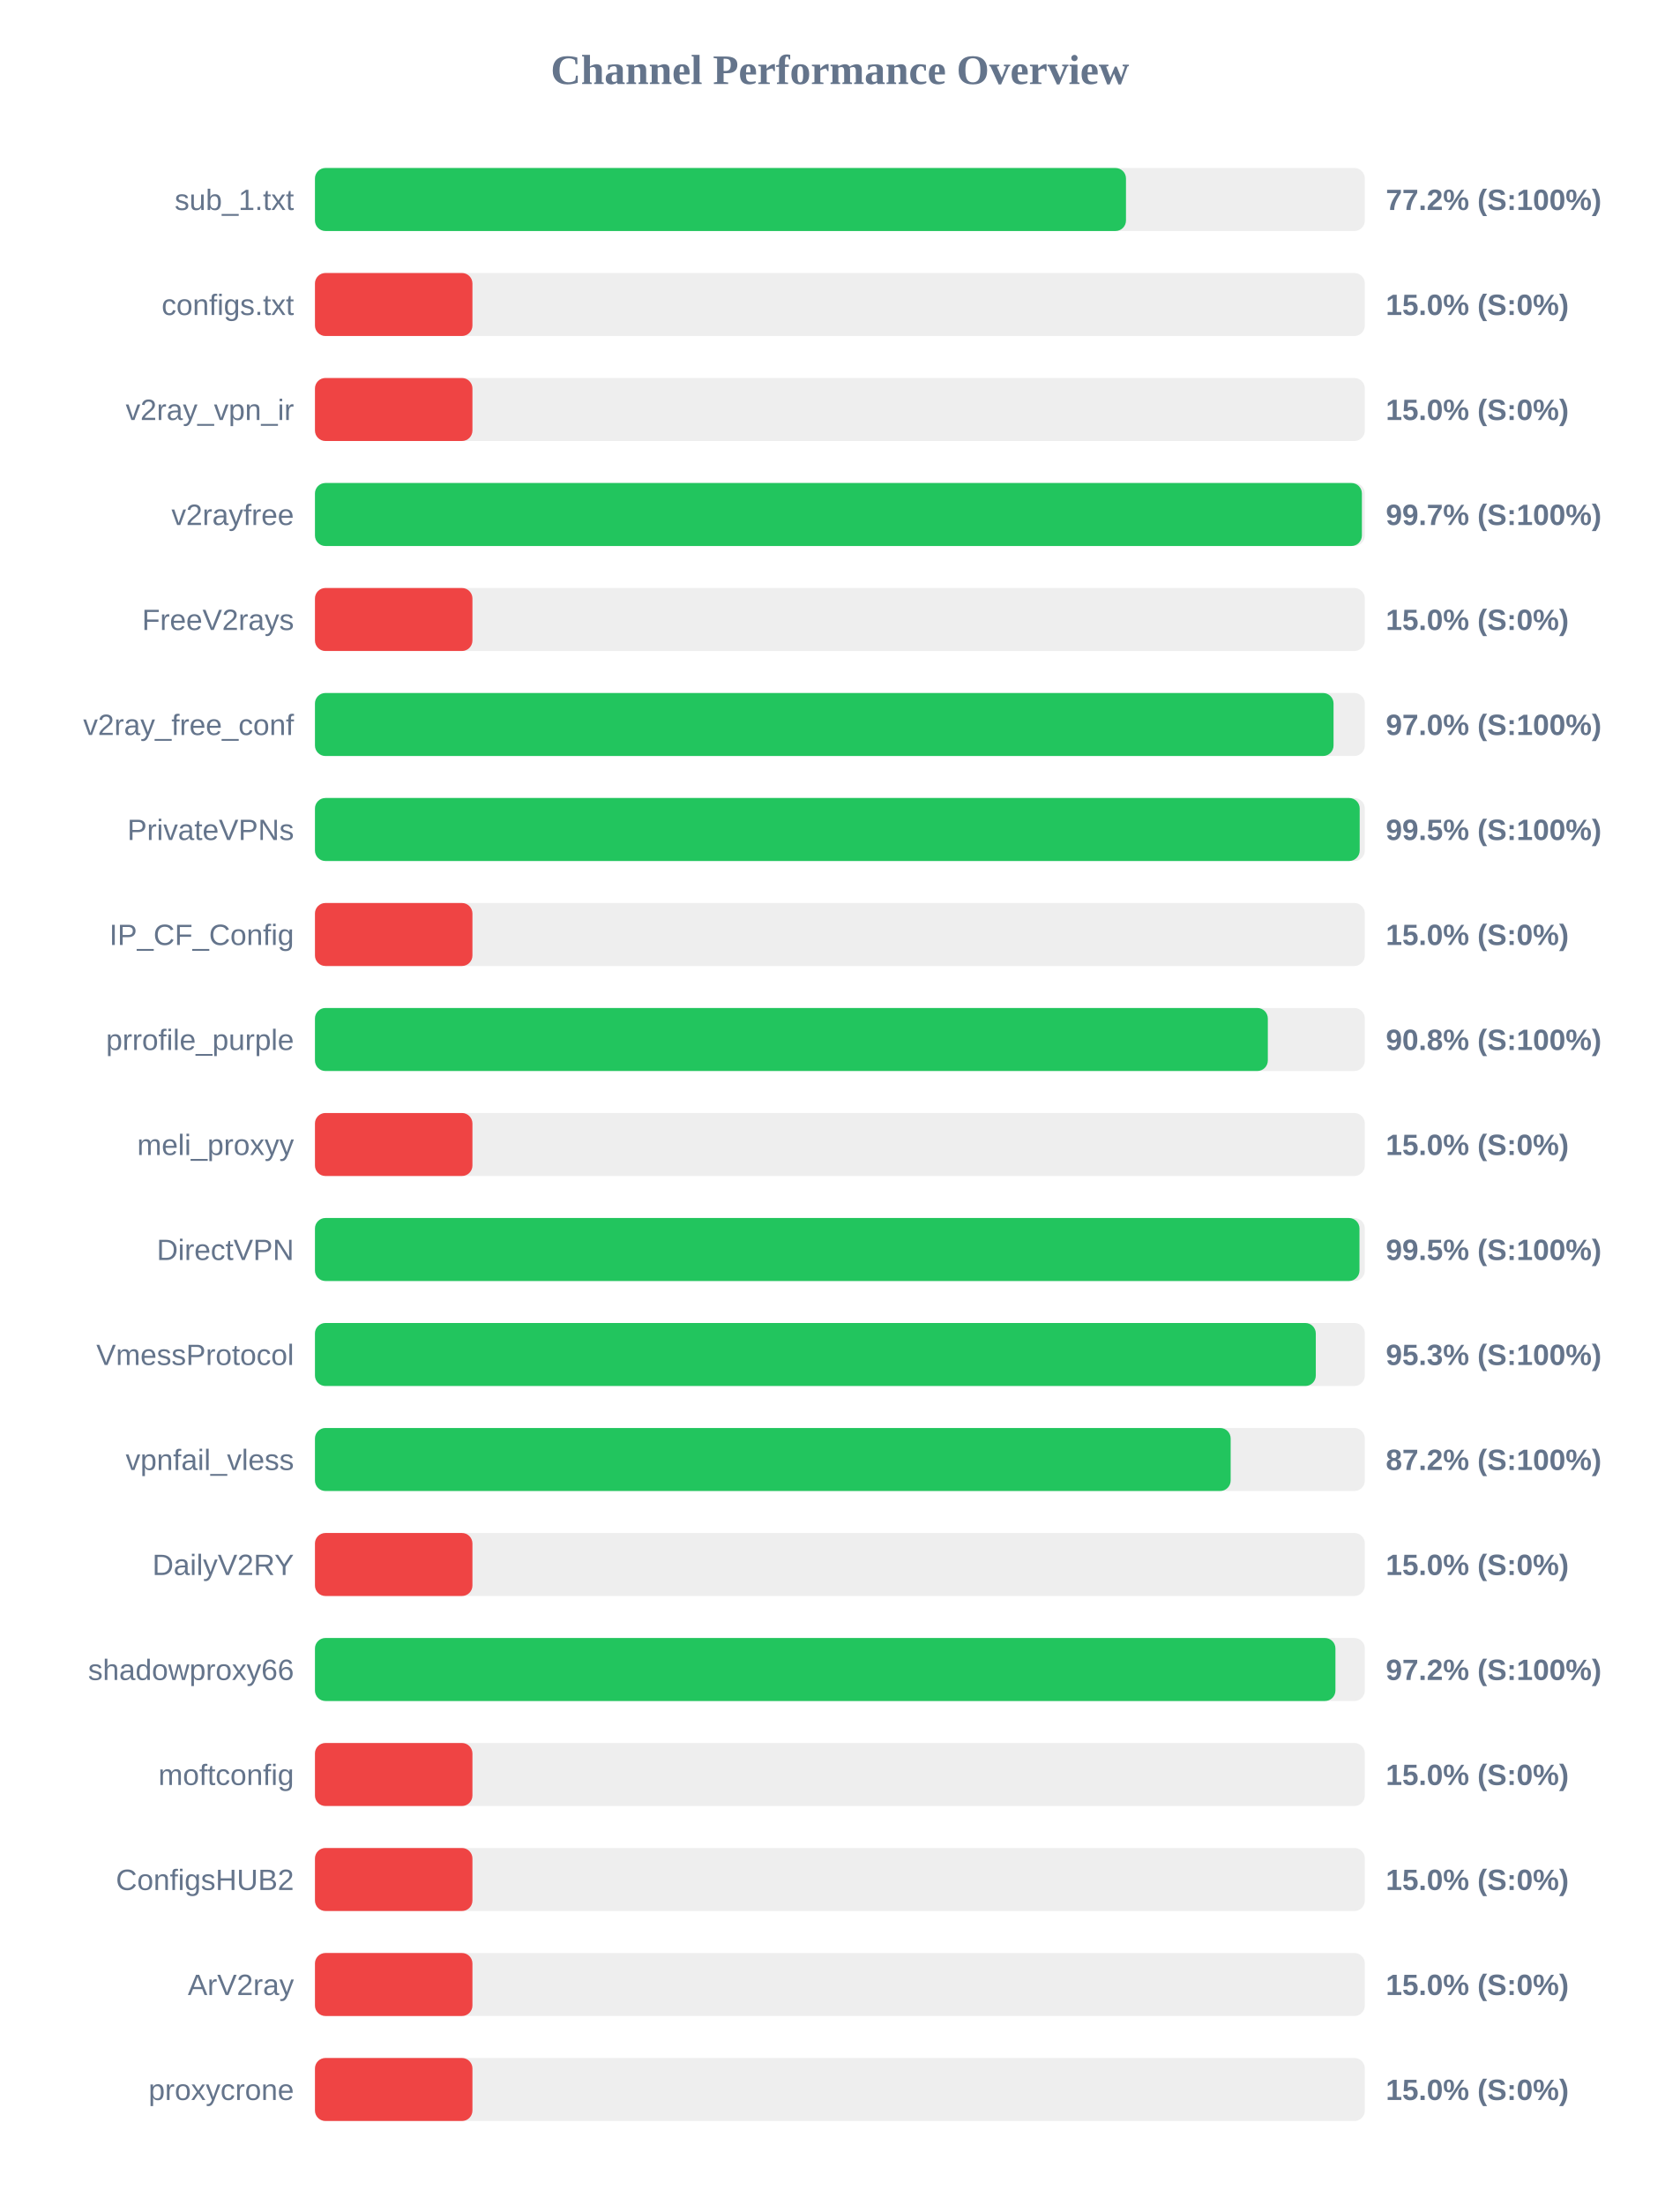
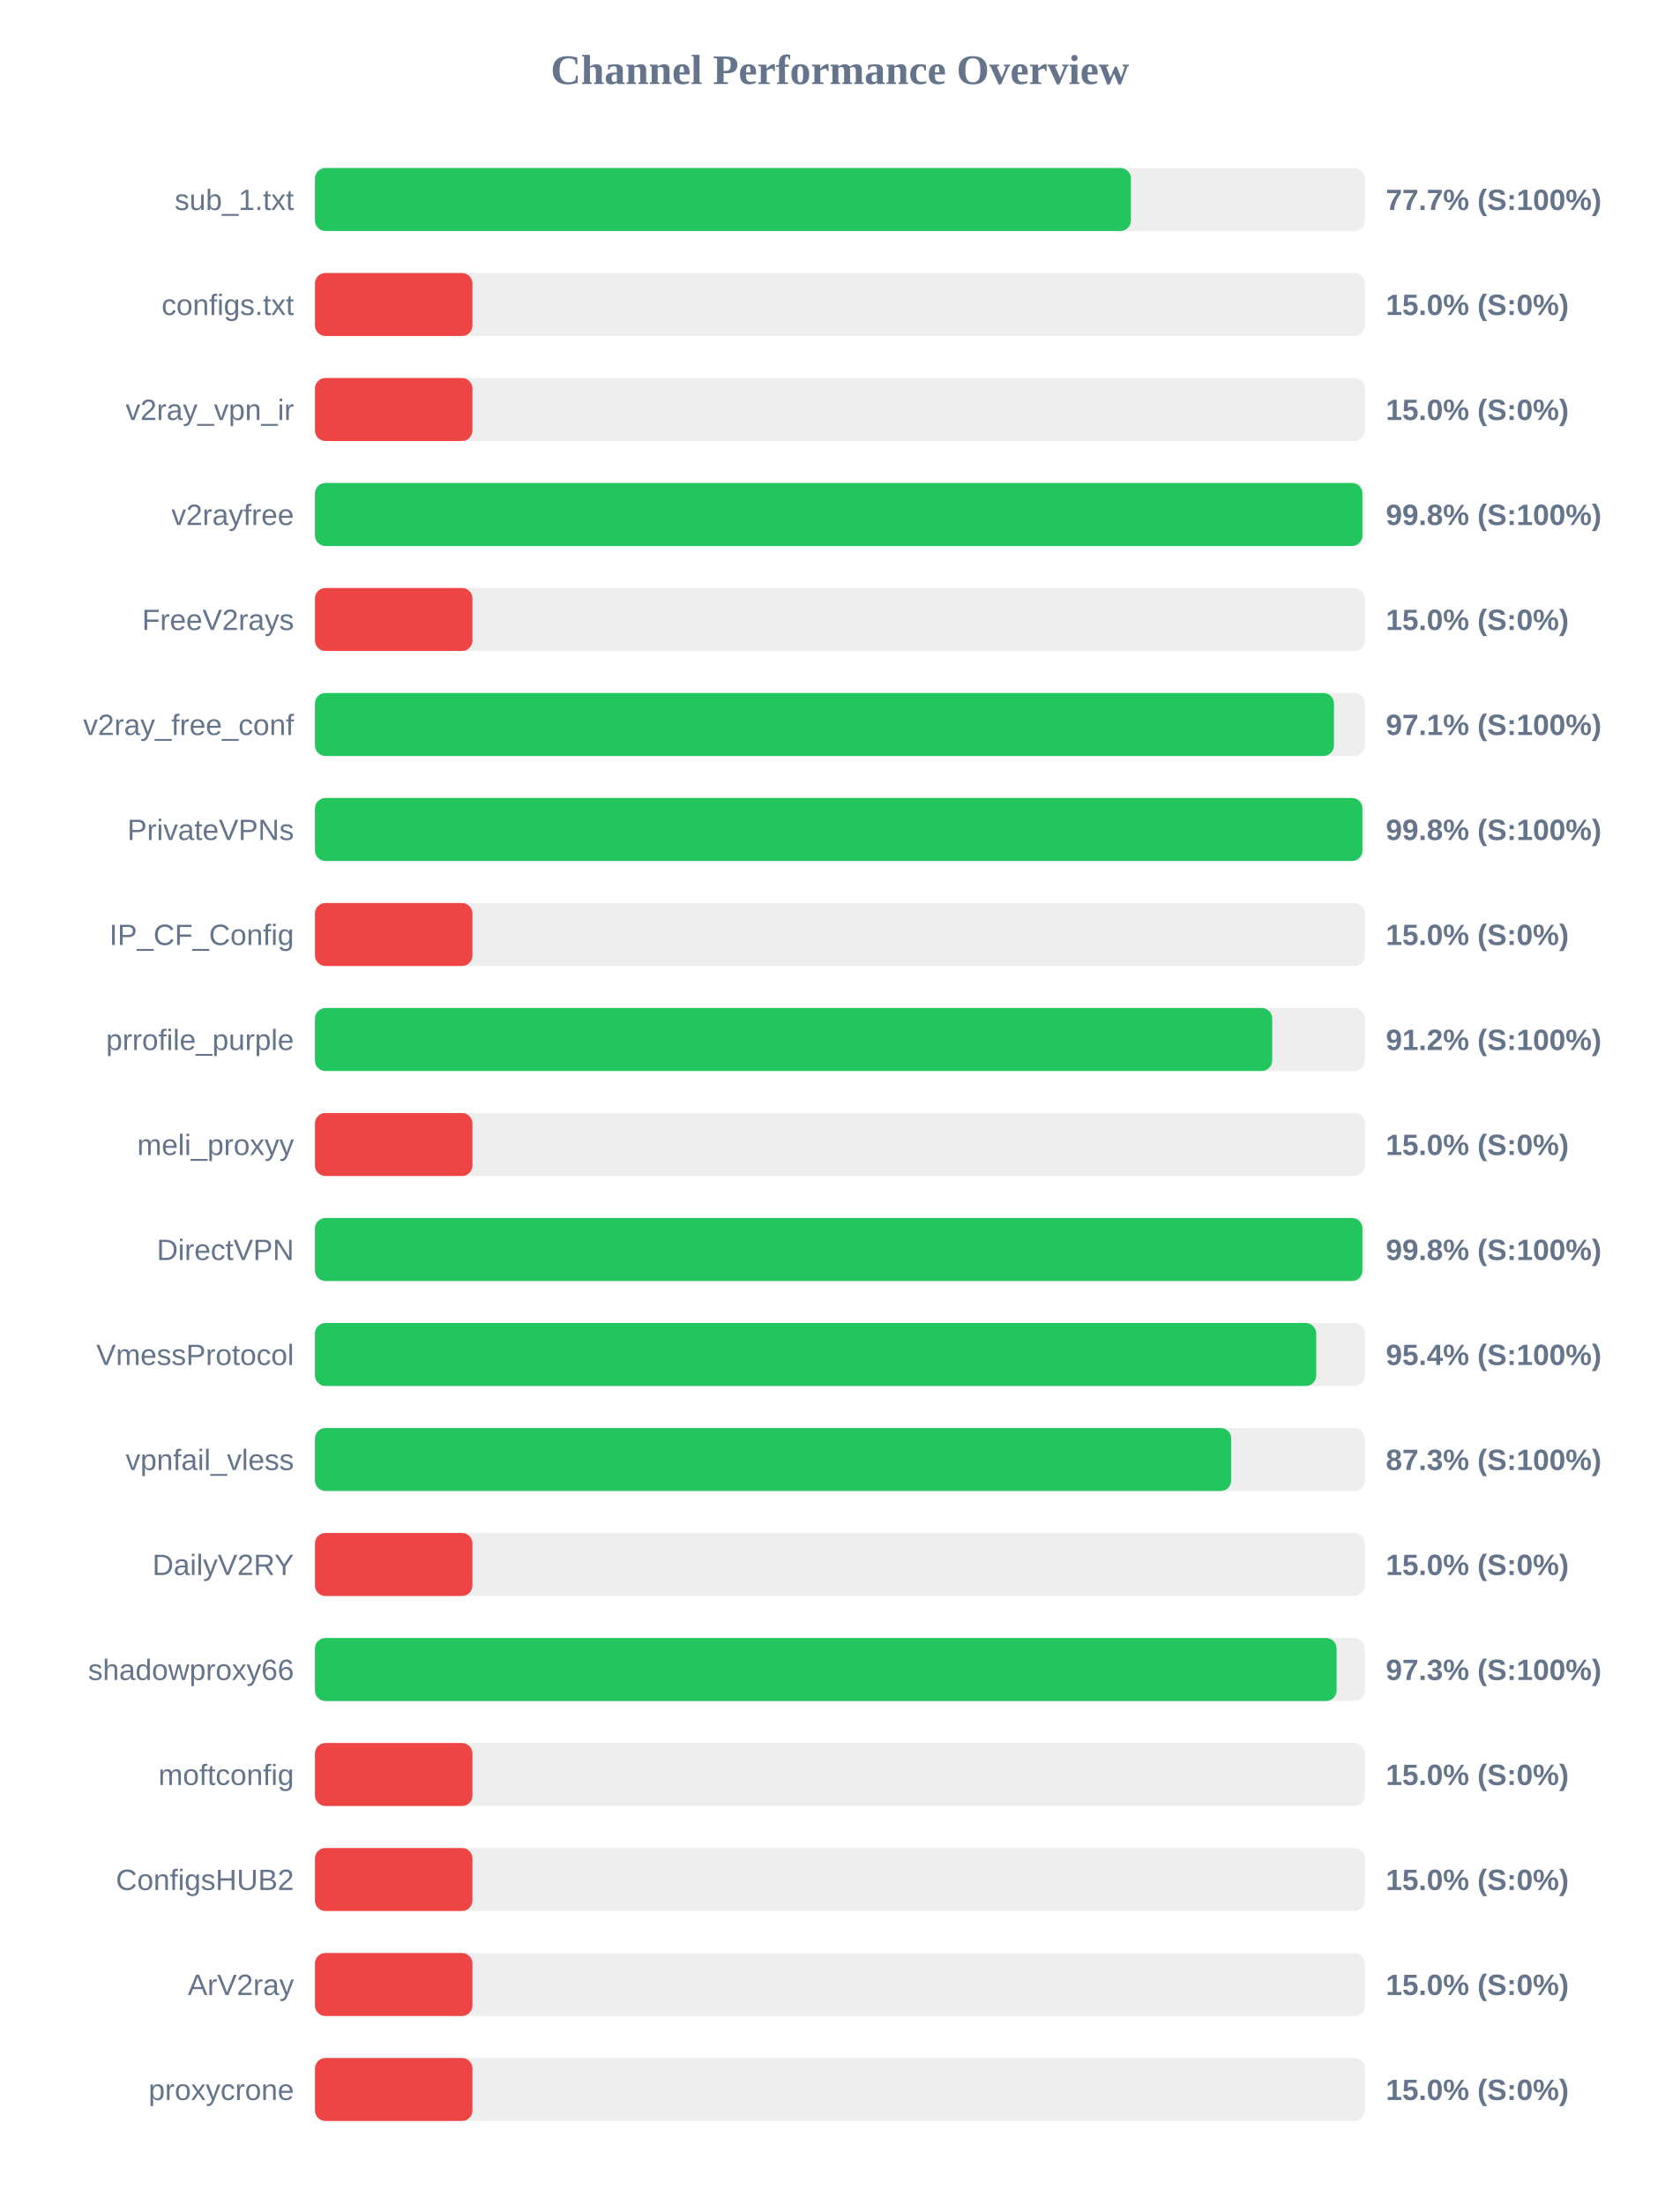
<svg xmlns="http://www.w3.org/2000/svg" width="800" height="1050" version="1.1">
  <style>
        .row { font: 14px Arial; fill: #64748b; }
        .score { font: bold 14px Arial; fill: #64748b; }
    </style>
  <text x="400" y="40" text-anchor="middle" font-size="20px" font-weight="bold" fill="#64748b">Channel Performance Overview</text>
  <rect x="150" y="80" width="500" height="30" fill="#eee" rx="5" />
-   <rect x="150" y="80" width="386.25" height="30" fill="#22c55e" rx="5" />
+   <rect x="150" y="80" width="388.6" height="30" fill="#22c55e" rx="5" />
  <text x="140" y="100" text-anchor="end" class="row">sub_1.txt</text>
-   <text x="660" y="100" text-anchor="start" class="score">77.2% (S:100%)</text>
+   <text x="660" y="100" text-anchor="start" class="score">77.7% (S:100%)</text>
  <rect x="150" y="130" width="500" height="30" fill="#eee" rx="5" />
  <rect x="150" y="130" width="75.0" height="30" fill="#ef4444" rx="5" />
  <text x="140" y="150" text-anchor="end" class="row">configs.txt</text>
  <text x="660" y="150" text-anchor="start" class="score">15.0% (S:0%)</text>
  <rect x="150" y="180" width="500" height="30" fill="#eee" rx="5" />
  <rect x="150" y="180" width="75.0" height="30" fill="#ef4444" rx="5" />
  <text x="140" y="200" text-anchor="end" class="row">v2ray_vpn_ir</text>
  <text x="660" y="200" text-anchor="start" class="score">15.0% (S:0%)</text>
  <rect x="150" y="230" width="500" height="30" fill="#eee" rx="5" />
-   <rect x="150" y="230" width="498.6" height="30" fill="#22c55e" rx="5" />
+   <rect x="150" y="230" width="498.85" height="30" fill="#22c55e" rx="5" />
  <text x="140" y="250" text-anchor="end" class="row">v2rayfree</text>
-   <text x="660" y="250" text-anchor="start" class="score">99.7% (S:100%)</text>
+   <text x="660" y="250" text-anchor="start" class="score">99.8% (S:100%)</text>
  <rect x="150" y="280" width="500" height="30" fill="#eee" rx="5" />
  <rect x="150" y="280" width="75.0" height="30" fill="#ef4444" rx="5" />
  <text x="140" y="300" text-anchor="end" class="row">FreeV2rays</text>
  <text x="660" y="300" text-anchor="start" class="score">15.0% (S:0%)</text>
  <rect x="150" y="330" width="500" height="30" fill="#eee" rx="5" />
-   <rect x="150" y="330" width="485.1" height="30" fill="#22c55e" rx="5" />
+   <rect x="150" y="330" width="485.3" height="30" fill="#22c55e" rx="5" />
  <text x="140" y="350" text-anchor="end" class="row">v2ray_free_conf</text>
-   <text x="660" y="350" text-anchor="start" class="score">97.0% (S:100%)</text>
+   <text x="660" y="350" text-anchor="start" class="score">97.1% (S:100%)</text>
  <rect x="150" y="380" width="500" height="30" fill="#eee" rx="5" />
-   <rect x="150" y="380" width="497.55" height="30" fill="#22c55e" rx="5" />
+   <rect x="150" y="380" width="498.85" height="30" fill="#22c55e" rx="5" />
  <text x="140" y="400" text-anchor="end" class="row">PrivateVPNs</text>
-   <text x="660" y="400" text-anchor="start" class="score">99.5% (S:100%)</text>
+   <text x="660" y="400" text-anchor="start" class="score">99.8% (S:100%)</text>
  <rect x="150" y="430" width="500" height="30" fill="#eee" rx="5" />
  <rect x="150" y="430" width="75.0" height="30" fill="#ef4444" rx="5" />
  <text x="140" y="450" text-anchor="end" class="row">IP_CF_Config</text>
  <text x="660" y="450" text-anchor="start" class="score">15.0% (S:0%)</text>
  <rect x="150" y="480" width="500" height="30" fill="#eee" rx="5" />
-   <rect x="150" y="480" width="453.8" height="30" fill="#22c55e" rx="5" />
+   <rect x="150" y="480" width="455.9" height="30" fill="#22c55e" rx="5" />
  <text x="140" y="500" text-anchor="end" class="row">prrofile_purple</text>
-   <text x="660" y="500" text-anchor="start" class="score">90.8% (S:100%)</text>
+   <text x="660" y="500" text-anchor="start" class="score">91.2% (S:100%)</text>
  <rect x="150" y="530" width="500" height="30" fill="#eee" rx="5" />
  <rect x="150" y="530" width="75.0" height="30" fill="#ef4444" rx="5" />
  <text x="140" y="550" text-anchor="end" class="row">meli_proxyy</text>
  <text x="660" y="550" text-anchor="start" class="score">15.0% (S:0%)</text>
  <rect x="150" y="580" width="500" height="30" fill="#eee" rx="5" />
-   <rect x="150" y="580" width="497.45" height="30" fill="#22c55e" rx="5" />
+   <rect x="150" y="580" width="498.85" height="30" fill="#22c55e" rx="5" />
  <text x="140" y="600" text-anchor="end" class="row">DirectVPN</text>
-   <text x="660" y="600" text-anchor="start" class="score">99.5% (S:100%)</text>
+   <text x="660" y="600" text-anchor="start" class="score">99.8% (S:100%)</text>
  <rect x="150" y="630" width="500" height="30" fill="#eee" rx="5" />
-   <rect x="150" y="630" width="476.65" height="30" fill="#22c55e" rx="5" />
+   <rect x="150" y="630" width="476.85" height="30" fill="#22c55e" rx="5" />
  <text x="140" y="650" text-anchor="end" class="row">VmessProtocol</text>
-   <text x="660" y="650" text-anchor="start" class="score">95.3% (S:100%)</text>
+   <text x="660" y="650" text-anchor="start" class="score">95.4% (S:100%)</text>
  <rect x="150" y="680" width="500" height="30" fill="#eee" rx="5" />
-   <rect x="150" y="680" width="436.1" height="30" fill="#22c55e" rx="5" />
+   <rect x="150" y="680" width="436.35" height="30" fill="#22c55e" rx="5" />
  <text x="140" y="700" text-anchor="end" class="row">vpnfail_vless</text>
-   <text x="660" y="700" text-anchor="start" class="score">87.2% (S:100%)</text>
+   <text x="660" y="700" text-anchor="start" class="score">87.3% (S:100%)</text>
  <rect x="150" y="730" width="500" height="30" fill="#eee" rx="5" />
  <rect x="150" y="730" width="75.0" height="30" fill="#ef4444" rx="5" />
  <text x="140" y="750" text-anchor="end" class="row">DailyV2RY</text>
  <text x="660" y="750" text-anchor="start" class="score">15.0% (S:0%)</text>
  <rect x="150" y="780" width="500" height="30" fill="#eee" rx="5" />
-   <rect x="150" y="780" width="486.0" height="30" fill="#22c55e" rx="5" />
+   <rect x="150" y="780" width="486.55" height="30" fill="#22c55e" rx="5" />
  <text x="140" y="800" text-anchor="end" class="row">shadowproxy66</text>
-   <text x="660" y="800" text-anchor="start" class="score">97.2% (S:100%)</text>
+   <text x="660" y="800" text-anchor="start" class="score">97.3% (S:100%)</text>
  <rect x="150" y="830" width="500" height="30" fill="#eee" rx="5" />
  <rect x="150" y="830" width="75.0" height="30" fill="#ef4444" rx="5" />
  <text x="140" y="850" text-anchor="end" class="row">moftconfig</text>
  <text x="660" y="850" text-anchor="start" class="score">15.0% (S:0%)</text>
  <rect x="150" y="880" width="500" height="30" fill="#eee" rx="5" />
  <rect x="150" y="880" width="75.0" height="30" fill="#ef4444" rx="5" />
  <text x="140" y="900" text-anchor="end" class="row">ConfigsHUB2</text>
  <text x="660" y="900" text-anchor="start" class="score">15.0% (S:0%)</text>
  <rect x="150" y="930" width="500" height="30" fill="#eee" rx="5" />
  <rect x="150" y="930" width="75.0" height="30" fill="#ef4444" rx="5" />
  <text x="140" y="950" text-anchor="end" class="row">ArV2ray</text>
  <text x="660" y="950" text-anchor="start" class="score">15.0% (S:0%)</text>
  <rect x="150" y="980" width="500" height="30" fill="#eee" rx="5" />
  <rect x="150" y="980" width="75.0" height="30" fill="#ef4444" rx="5" />
  <text x="140" y="1000" text-anchor="end" class="row">proxycrone</text>
  <text x="660" y="1000" text-anchor="start" class="score">15.0% (S:0%)</text>
</svg>
